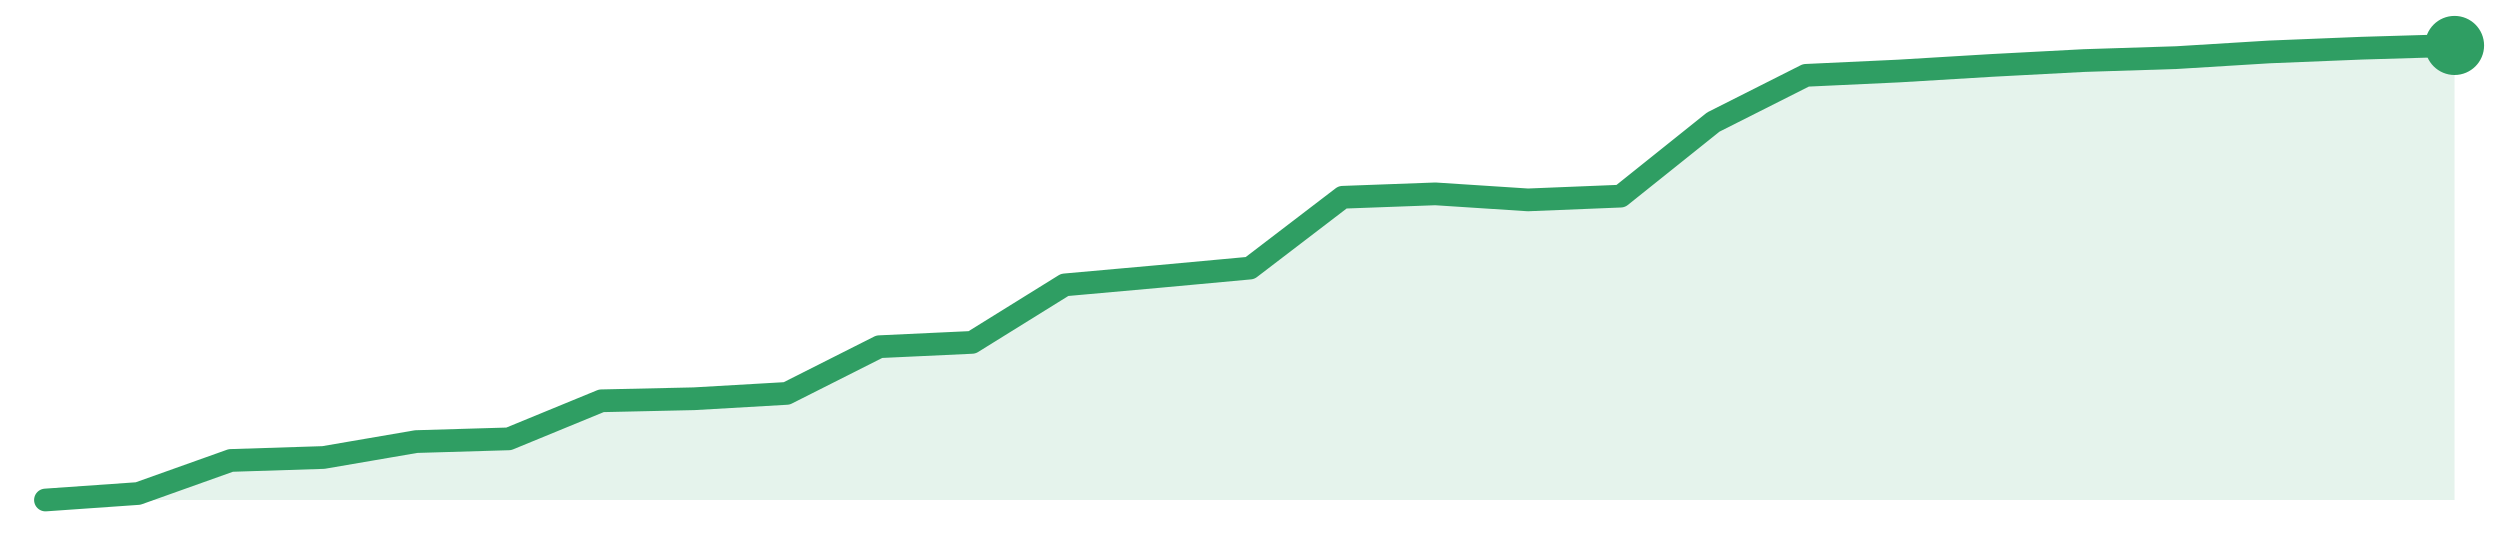
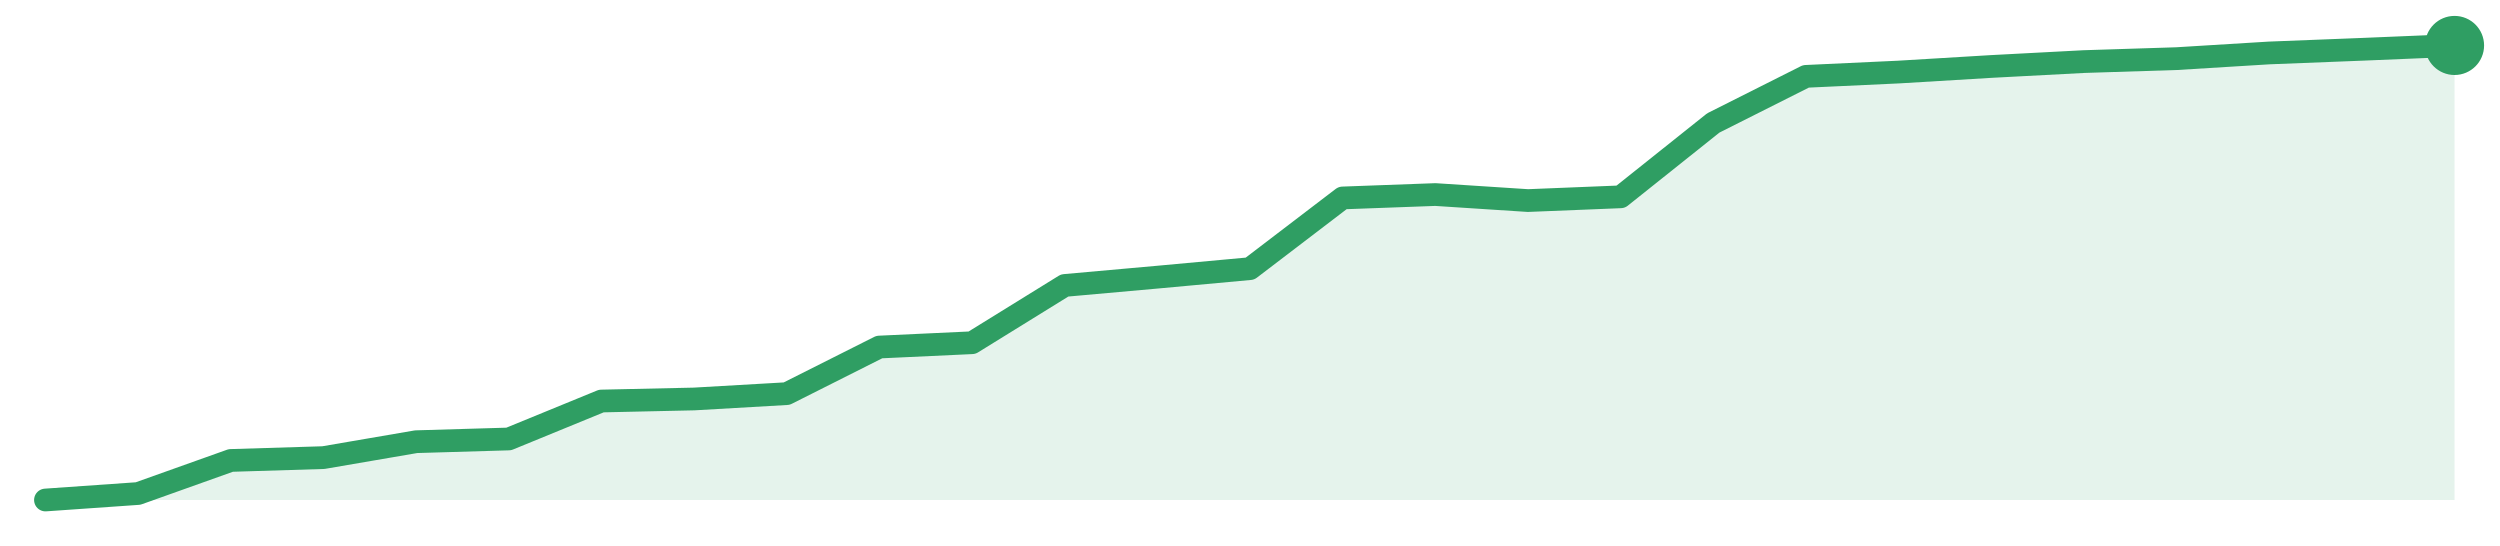
<svg xmlns="http://www.w3.org/2000/svg" width="220" height="48" viewBox="0 0 220 48" role="img" aria-label="trend">
-   <path d="M4.0,44.0 L4.0,44.0 L12.15,43.43 L20.31,40.52 L28.46,40.26 L36.62,38.86 L44.77,38.62 L52.92,35.27 L61.08,35.09 L69.23,34.62 L77.38,30.51 L85.54,30.13 L93.69,25.07 L101.85,24.34 L110.0,23.59 L118.15,17.36 L126.31,17.06 L134.46,17.59 L142.62,17.26 L150.77,10.74 L158.92,6.63 L167.08,6.25 L175.23,5.76 L183.38,5.33 L191.54,5.07 L199.69,4.57 L207.85,4.24 L216.0,4.0 L216.0,44.0 Z" fill="#2f9e631f" />
-   <path d="M4.0,44.0 L12.15,43.43 L20.31,40.52 L28.46,40.26 L36.62,38.86 L44.77,38.62 L52.92,35.27 L61.08,35.09 L69.23,34.62 L77.38,30.51 L85.54,30.13 L93.69,25.07 L101.85,24.34 L110.0,23.59 L118.15,17.36 L126.31,17.06 L134.46,17.59 L142.62,17.26 L150.77,10.74 L158.92,6.63 L167.08,6.25 L175.23,5.76 L183.38,5.33 L191.54,5.07 L199.69,4.57 L207.85,4.24 L216.0,4.0" fill="none" stroke="#2f9e63" stroke-width="2" stroke-linejoin="round" stroke-linecap="round" />
+   <path d="M4.0,44.0 L4.0,44.0 L12.15,43.43 L20.31,40.52 L28.46,40.27 L36.62,38.87 L44.77,38.63 L52.92,35.29 L61.08,35.11 L69.23,34.64 L77.38,30.54 L85.54,30.16 L93.69,25.12 L101.85,24.39 L110.0,23.64 L118.15,17.42 L126.31,17.12 L134.46,17.65 L142.62,17.32 L150.77,10.82 L158.92,6.72 L167.08,6.34 L175.23,5.85 L183.38,5.42 L191.54,5.16 L199.69,4.66 L207.85,4.34 L216.0,4.0 L216.0,44.0 Z" fill="#2f9e631f" />
+   <path d="M4.0,44.0 L12.15,43.43 L20.31,40.52 L28.46,40.27 L36.62,38.87 L44.77,38.63 L52.92,35.29 L61.08,35.11 L69.23,34.64 L77.38,30.54 L85.54,30.16 L93.69,25.12 L101.85,24.39 L110.0,23.64 L118.15,17.42 L126.31,17.12 L134.46,17.65 L142.62,17.32 L150.77,10.82 L158.92,6.72 L167.08,6.34 L175.23,5.85 L183.38,5.42 L191.54,5.16 L199.69,4.66 L207.85,4.34 L216.0,4.0" fill="none" stroke="#2f9e63" stroke-width="2" stroke-linejoin="round" stroke-linecap="round" />
  <circle cx="216.0" cy="4.0" r="2.6" fill="#2f9e63" />
</svg>
